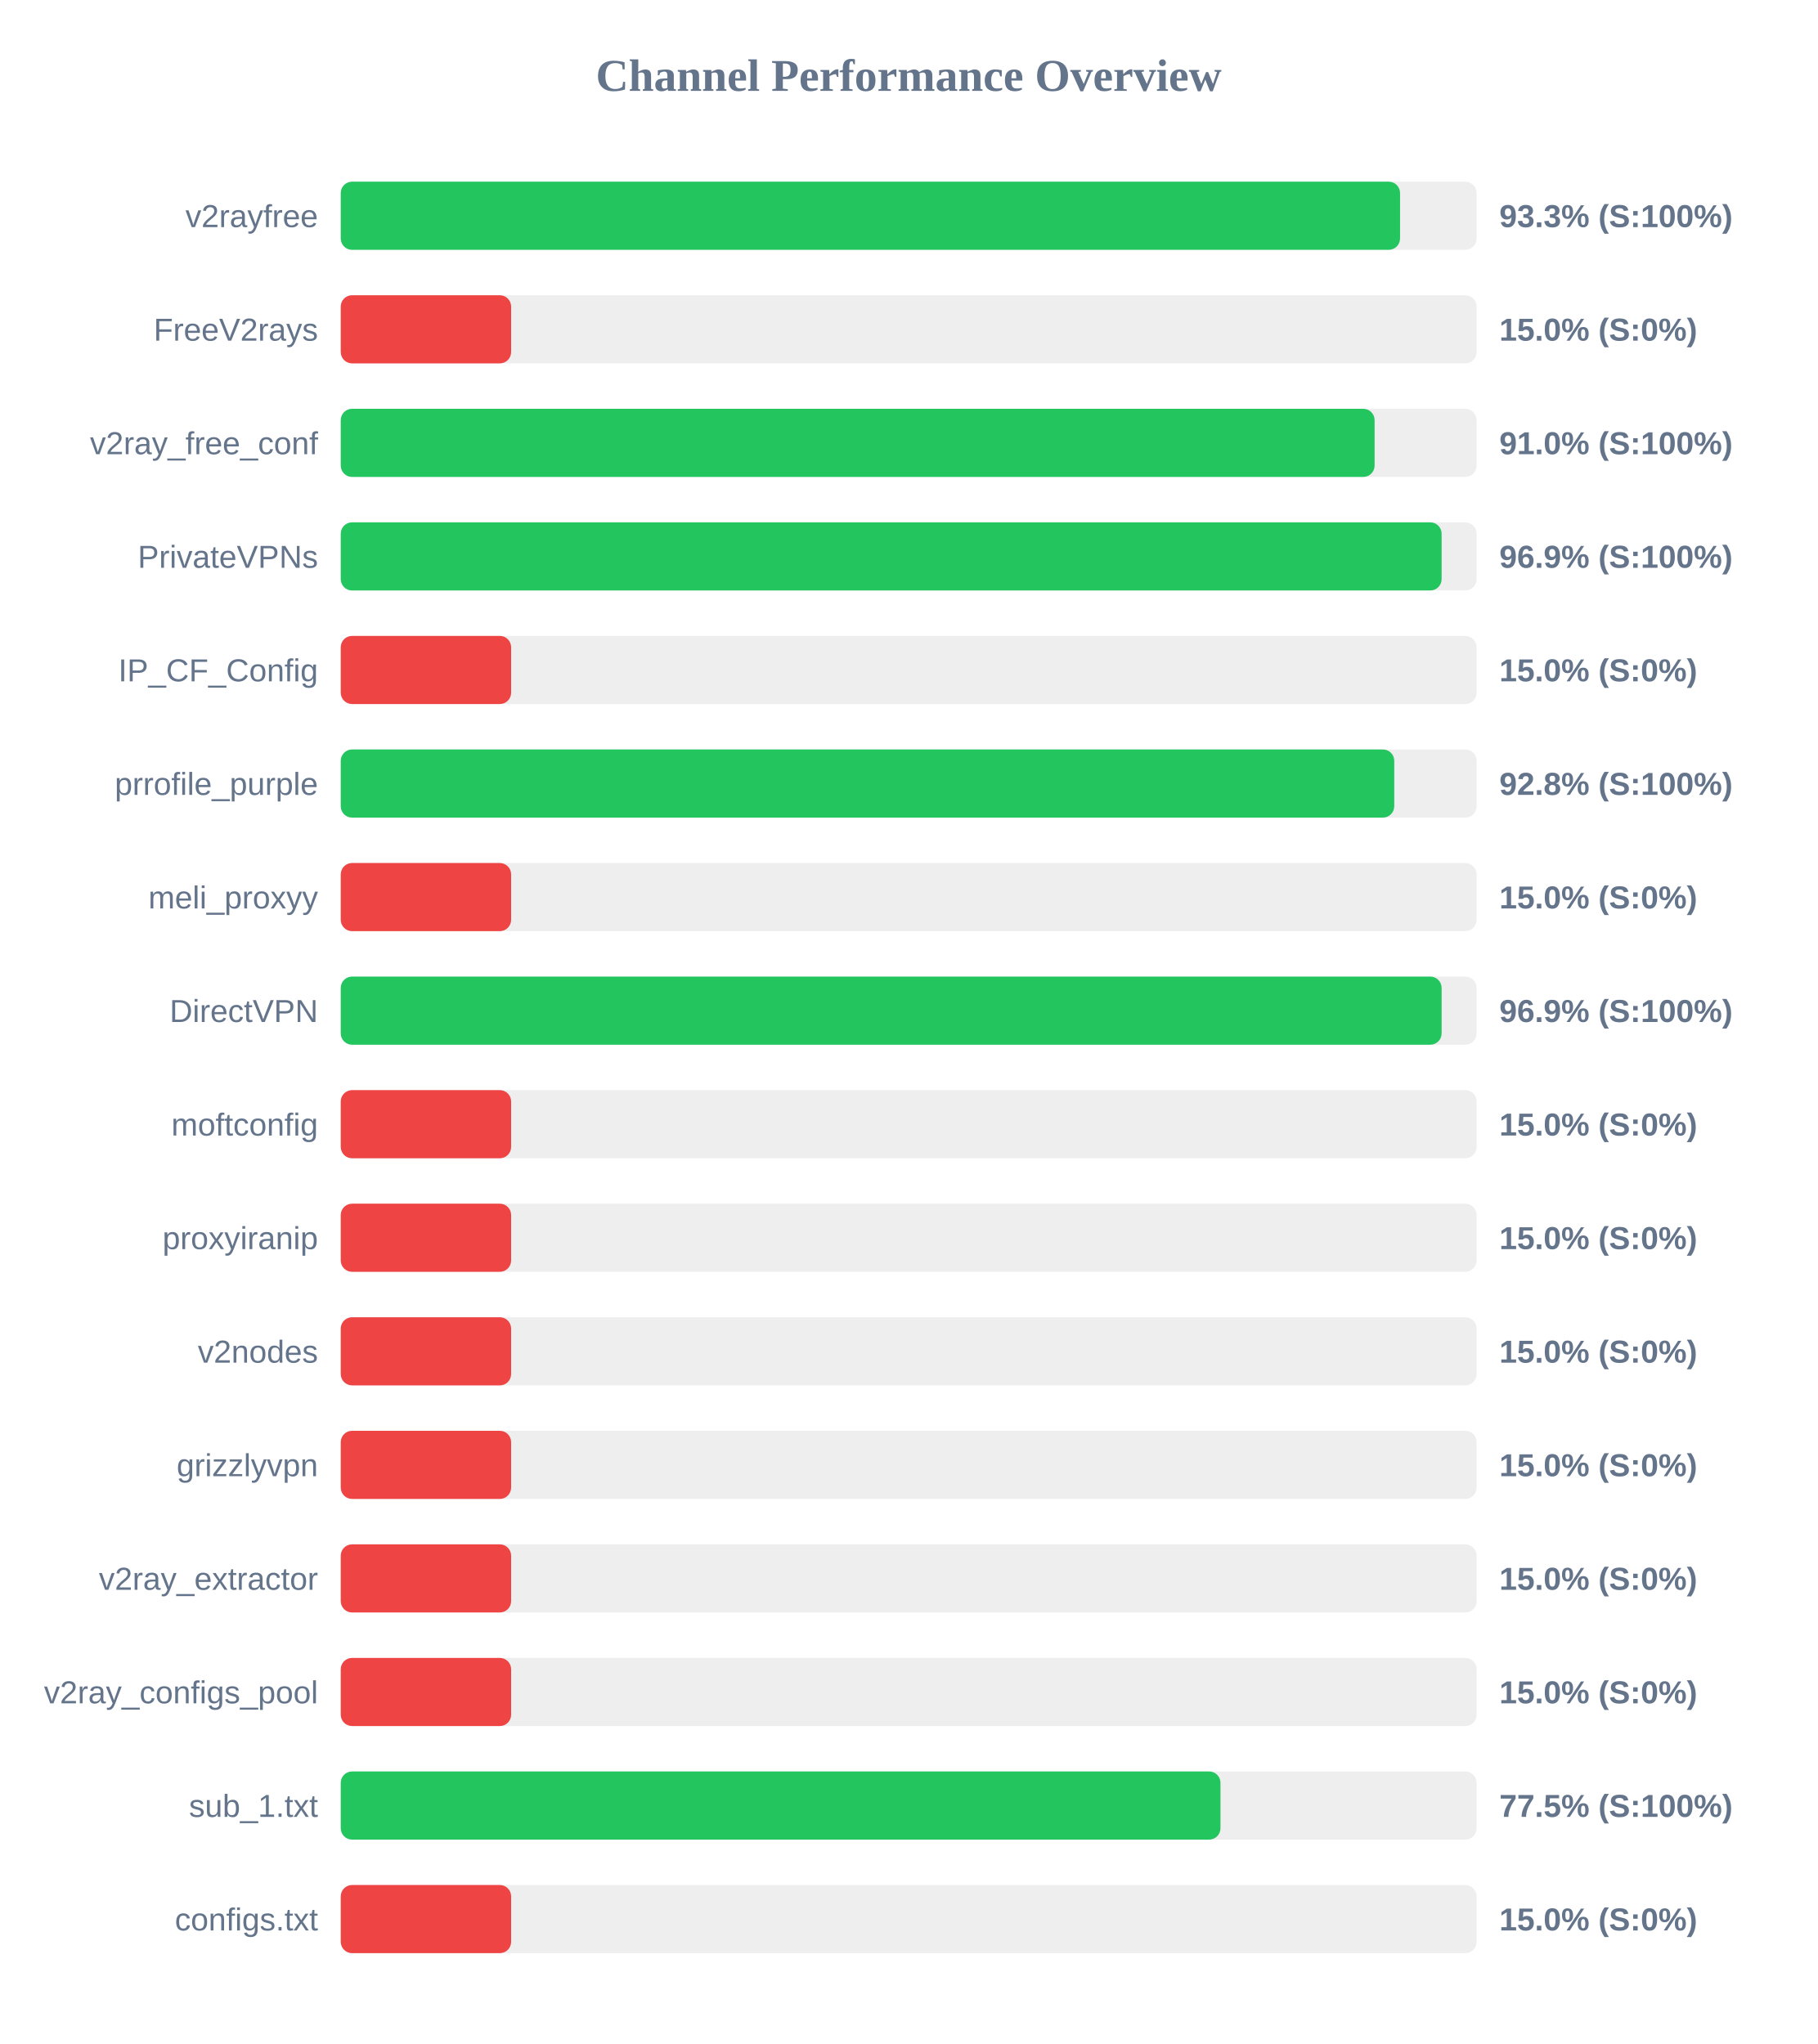
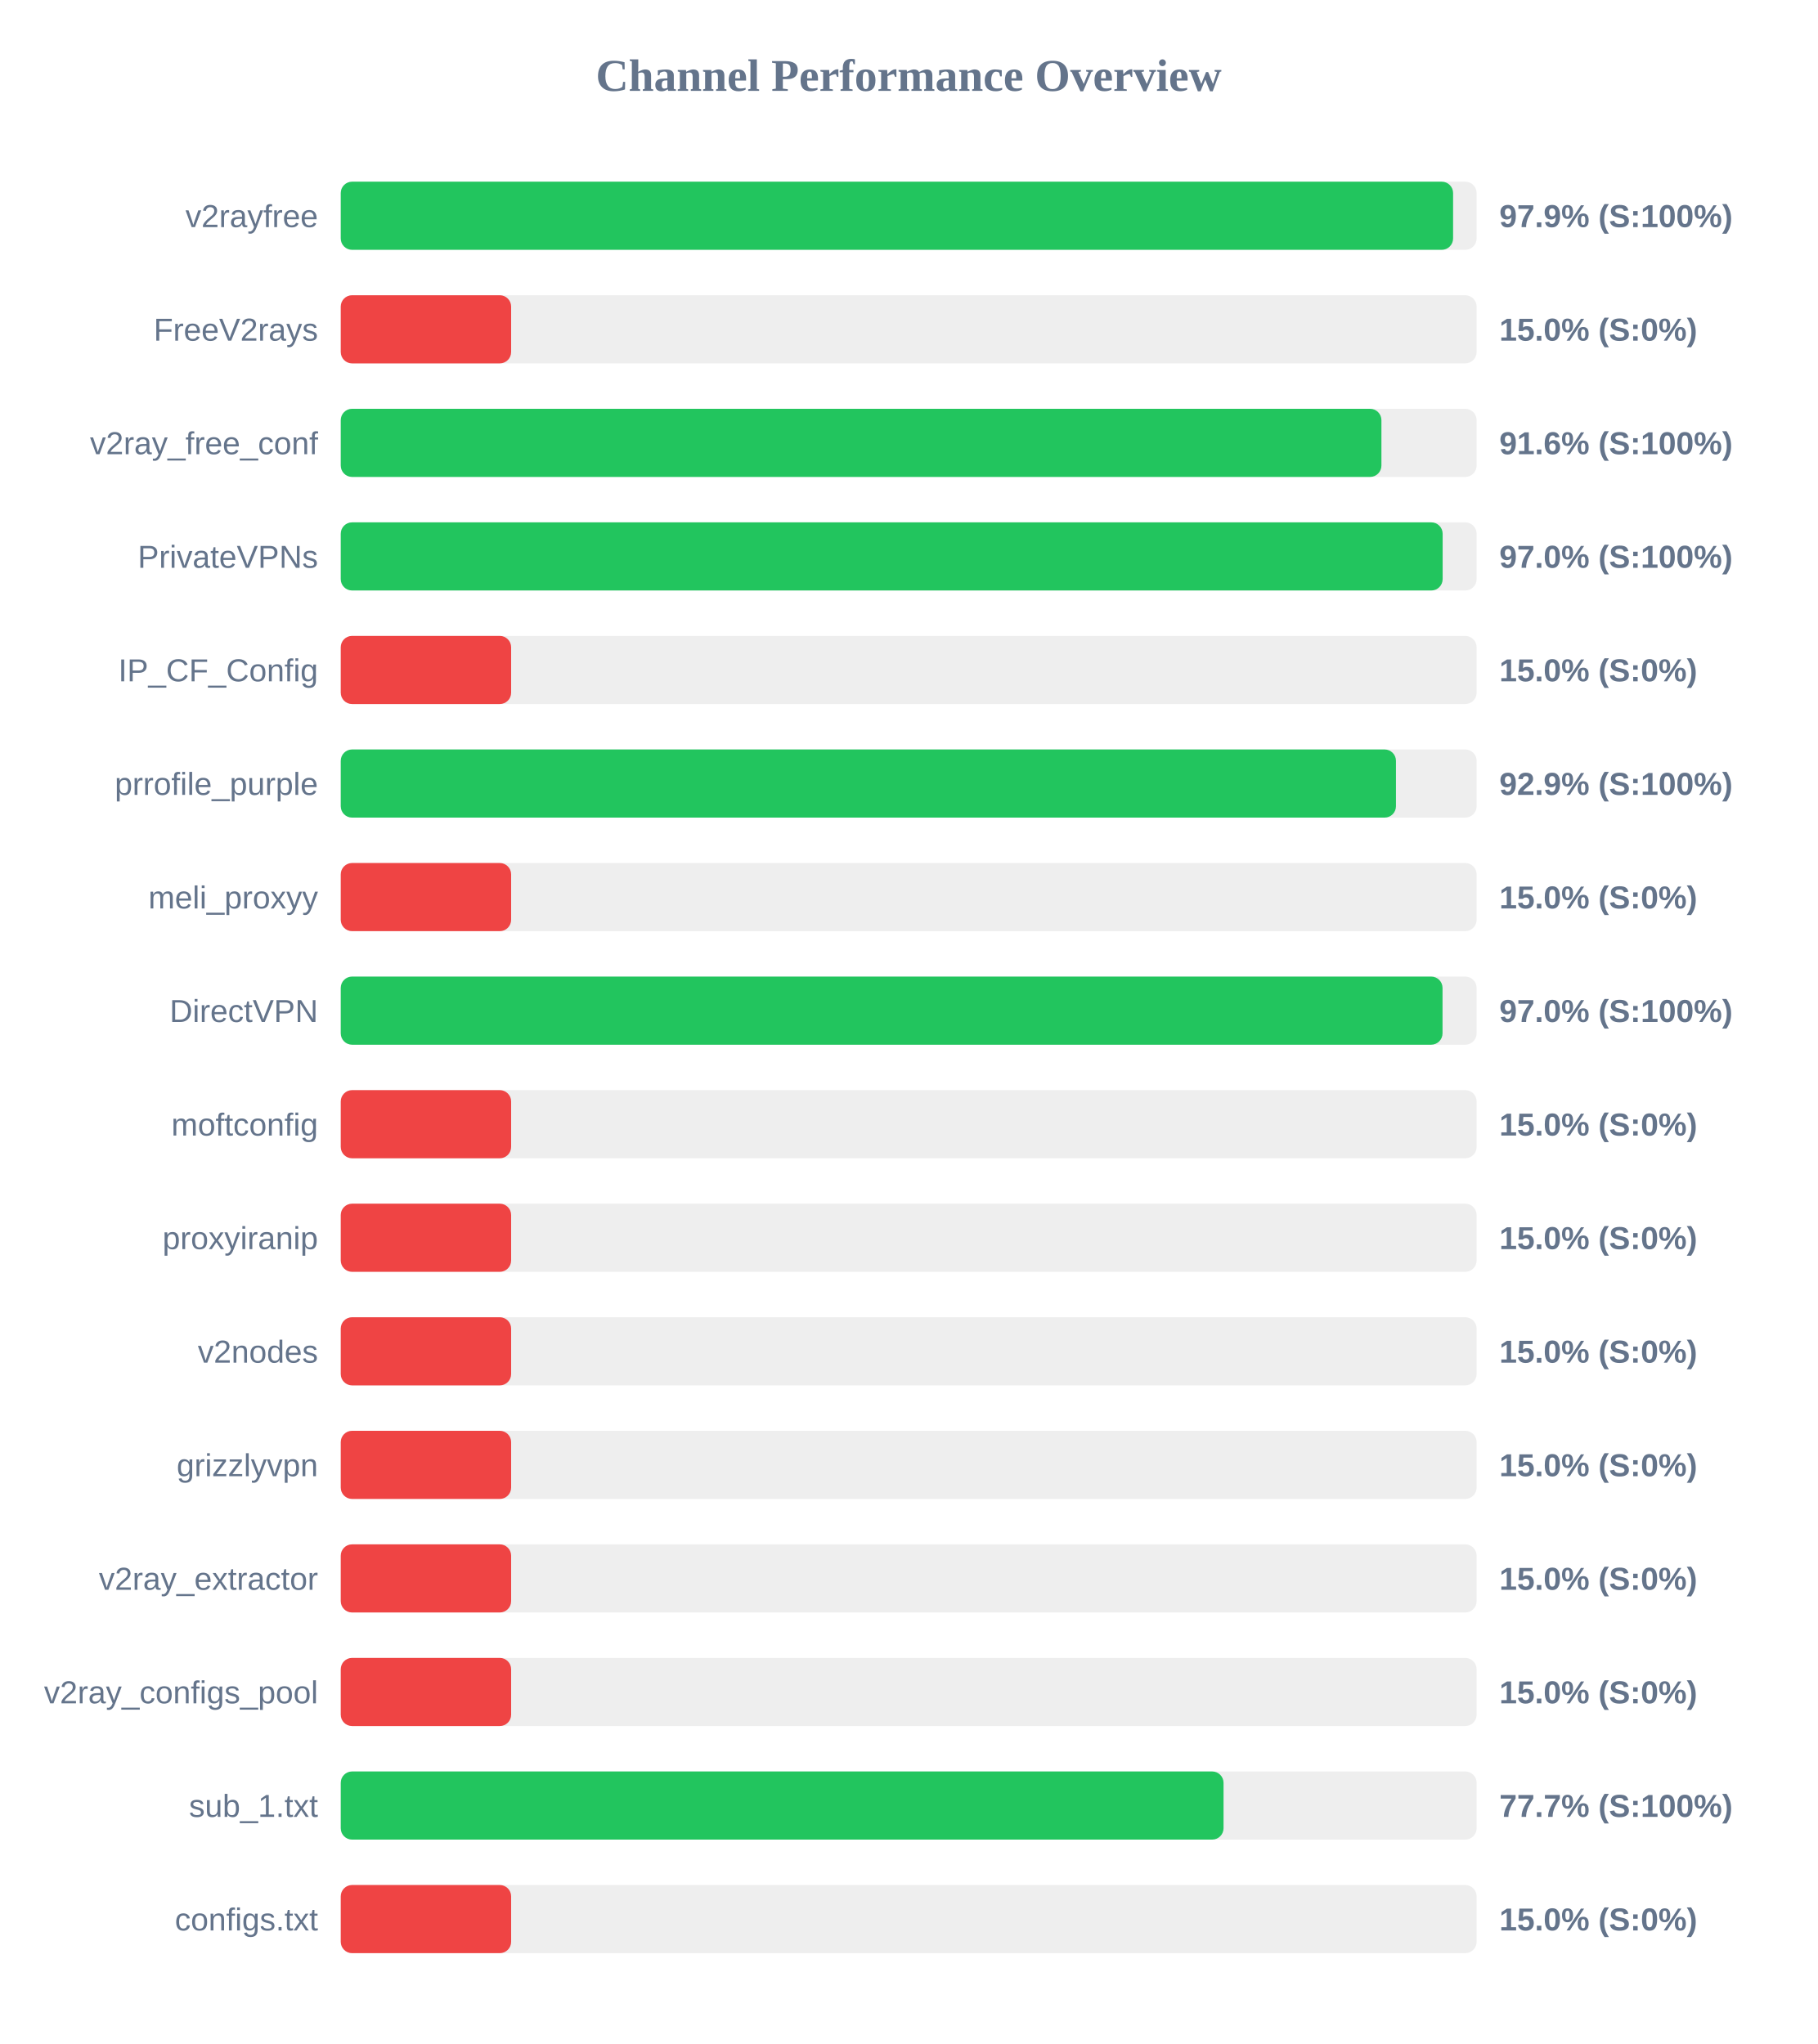
<svg xmlns="http://www.w3.org/2000/svg" width="800" height="900" version="1.1">
  <style>
        .row { font: 14px Arial; fill: #64748b; }
        .score { font: bold 14px Arial; fill: #64748b; }
    </style>
  <text x="400" y="40" text-anchor="middle" font-size="20px" font-weight="bold" fill="#64748b">Channel Performance Overview</text>
  <rect x="150" y="80" width="500" height="30" fill="#eee" rx="5" />
-   <rect x="150" y="80" width="466.3" height="30" fill="#22c55e" rx="5" />
+   <rect x="150" y="80" width="489.65" height="30" fill="#22c55e" rx="5" />
  <text x="140" y="100" text-anchor="end" class="row">v2rayfree</text>
-   <text x="660" y="100" text-anchor="start" class="score">93.3% (S:100%)</text>
+   <text x="660" y="100" text-anchor="start" class="score">97.9% (S:100%)</text>
  <rect x="150" y="130" width="500" height="30" fill="#eee" rx="5" />
  <rect x="150" y="130" width="75.0" height="30" fill="#ef4444" rx="5" />
  <text x="140" y="150" text-anchor="end" class="row">FreeV2rays</text>
  <text x="660" y="150" text-anchor="start" class="score">15.0% (S:0%)</text>
  <rect x="150" y="180" width="500" height="30" fill="#eee" rx="5" />
-   <rect x="150" y="180" width="455.1" height="30" fill="#22c55e" rx="5" />
+   <rect x="150" y="180" width="458.1" height="30" fill="#22c55e" rx="5" />
  <text x="140" y="200" text-anchor="end" class="row">v2ray_free_conf</text>
-   <text x="660" y="200" text-anchor="start" class="score">91.0% (S:100%)</text>
+   <text x="660" y="200" text-anchor="start" class="score">91.6% (S:100%)</text>
  <rect x="150" y="230" width="500" height="30" fill="#eee" rx="5" />
-   <rect x="150" y="230" width="484.6" height="30" fill="#22c55e" rx="5" />
+   <rect x="150" y="230" width="485.05" height="30" fill="#22c55e" rx="5" />
  <text x="140" y="250" text-anchor="end" class="row">PrivateVPNs</text>
-   <text x="660" y="250" text-anchor="start" class="score">96.9% (S:100%)</text>
+   <text x="660" y="250" text-anchor="start" class="score">97.0% (S:100%)</text>
  <rect x="150" y="280" width="500" height="30" fill="#eee" rx="5" />
  <rect x="150" y="280" width="75.0" height="30" fill="#ef4444" rx="5" />
  <text x="140" y="300" text-anchor="end" class="row">IP_CF_Config</text>
  <text x="660" y="300" text-anchor="start" class="score">15.0% (S:0%)</text>
  <rect x="150" y="330" width="500" height="30" fill="#eee" rx="5" />
-   <rect x="150" y="330" width="463.75" height="30" fill="#22c55e" rx="5" />
+   <rect x="150" y="330" width="464.5" height="30" fill="#22c55e" rx="5" />
  <text x="140" y="350" text-anchor="end" class="row">prrofile_purple</text>
-   <text x="660" y="350" text-anchor="start" class="score">92.8% (S:100%)</text>
+   <text x="660" y="350" text-anchor="start" class="score">92.9% (S:100%)</text>
  <rect x="150" y="380" width="500" height="30" fill="#eee" rx="5" />
  <rect x="150" y="380" width="75.0" height="30" fill="#ef4444" rx="5" />
  <text x="140" y="400" text-anchor="end" class="row">meli_proxyy</text>
  <text x="660" y="400" text-anchor="start" class="score">15.0% (S:0%)</text>
  <rect x="150" y="430" width="500" height="30" fill="#eee" rx="5" />
-   <rect x="150" y="430" width="484.6" height="30" fill="#22c55e" rx="5" />
+   <rect x="150" y="430" width="485.0" height="30" fill="#22c55e" rx="5" />
  <text x="140" y="450" text-anchor="end" class="row">DirectVPN</text>
-   <text x="660" y="450" text-anchor="start" class="score">96.9% (S:100%)</text>
+   <text x="660" y="450" text-anchor="start" class="score">97.0% (S:100%)</text>
  <rect x="150" y="480" width="500" height="30" fill="#eee" rx="5" />
  <rect x="150" y="480" width="75.0" height="30" fill="#ef4444" rx="5" />
  <text x="140" y="500" text-anchor="end" class="row">moftconfig</text>
  <text x="660" y="500" text-anchor="start" class="score">15.0% (S:0%)</text>
  <rect x="150" y="530" width="500" height="30" fill="#eee" rx="5" />
  <rect x="150" y="530" width="75.0" height="30" fill="#ef4444" rx="5" />
  <text x="140" y="550" text-anchor="end" class="row">proxyiranip</text>
  <text x="660" y="550" text-anchor="start" class="score">15.0% (S:0%)</text>
  <rect x="150" y="580" width="500" height="30" fill="#eee" rx="5" />
  <rect x="150" y="580" width="75.0" height="30" fill="#ef4444" rx="5" />
  <text x="140" y="600" text-anchor="end" class="row">v2nodes</text>
  <text x="660" y="600" text-anchor="start" class="score">15.0% (S:0%)</text>
  <rect x="150" y="630" width="500" height="30" fill="#eee" rx="5" />
  <rect x="150" y="630" width="75.0" height="30" fill="#ef4444" rx="5" />
  <text x="140" y="650" text-anchor="end" class="row">grizzlyvpn</text>
  <text x="660" y="650" text-anchor="start" class="score">15.0% (S:0%)</text>
  <rect x="150" y="680" width="500" height="30" fill="#eee" rx="5" />
  <rect x="150" y="680" width="75.0" height="30" fill="#ef4444" rx="5" />
  <text x="140" y="700" text-anchor="end" class="row">v2ray_extractor</text>
  <text x="660" y="700" text-anchor="start" class="score">15.0% (S:0%)</text>
  <rect x="150" y="730" width="500" height="30" fill="#eee" rx="5" />
  <rect x="150" y="730" width="75.0" height="30" fill="#ef4444" rx="5" />
  <text x="140" y="750" text-anchor="end" class="row">v2ray_configs_pool</text>
  <text x="660" y="750" text-anchor="start" class="score">15.0% (S:0%)</text>
  <rect x="150" y="780" width="500" height="30" fill="#eee" rx="5" />
-   <rect x="150" y="780" width="387.25" height="30" fill="#22c55e" rx="5" />
+   <rect x="150" y="780" width="388.6" height="30" fill="#22c55e" rx="5" />
  <text x="140" y="800" text-anchor="end" class="row">sub_1.txt</text>
-   <text x="660" y="800" text-anchor="start" class="score">77.5% (S:100%)</text>
+   <text x="660" y="800" text-anchor="start" class="score">77.7% (S:100%)</text>
  <rect x="150" y="830" width="500" height="30" fill="#eee" rx="5" />
  <rect x="150" y="830" width="75.0" height="30" fill="#ef4444" rx="5" />
  <text x="140" y="850" text-anchor="end" class="row">configs.txt</text>
  <text x="660" y="850" text-anchor="start" class="score">15.0% (S:0%)</text>
</svg>
